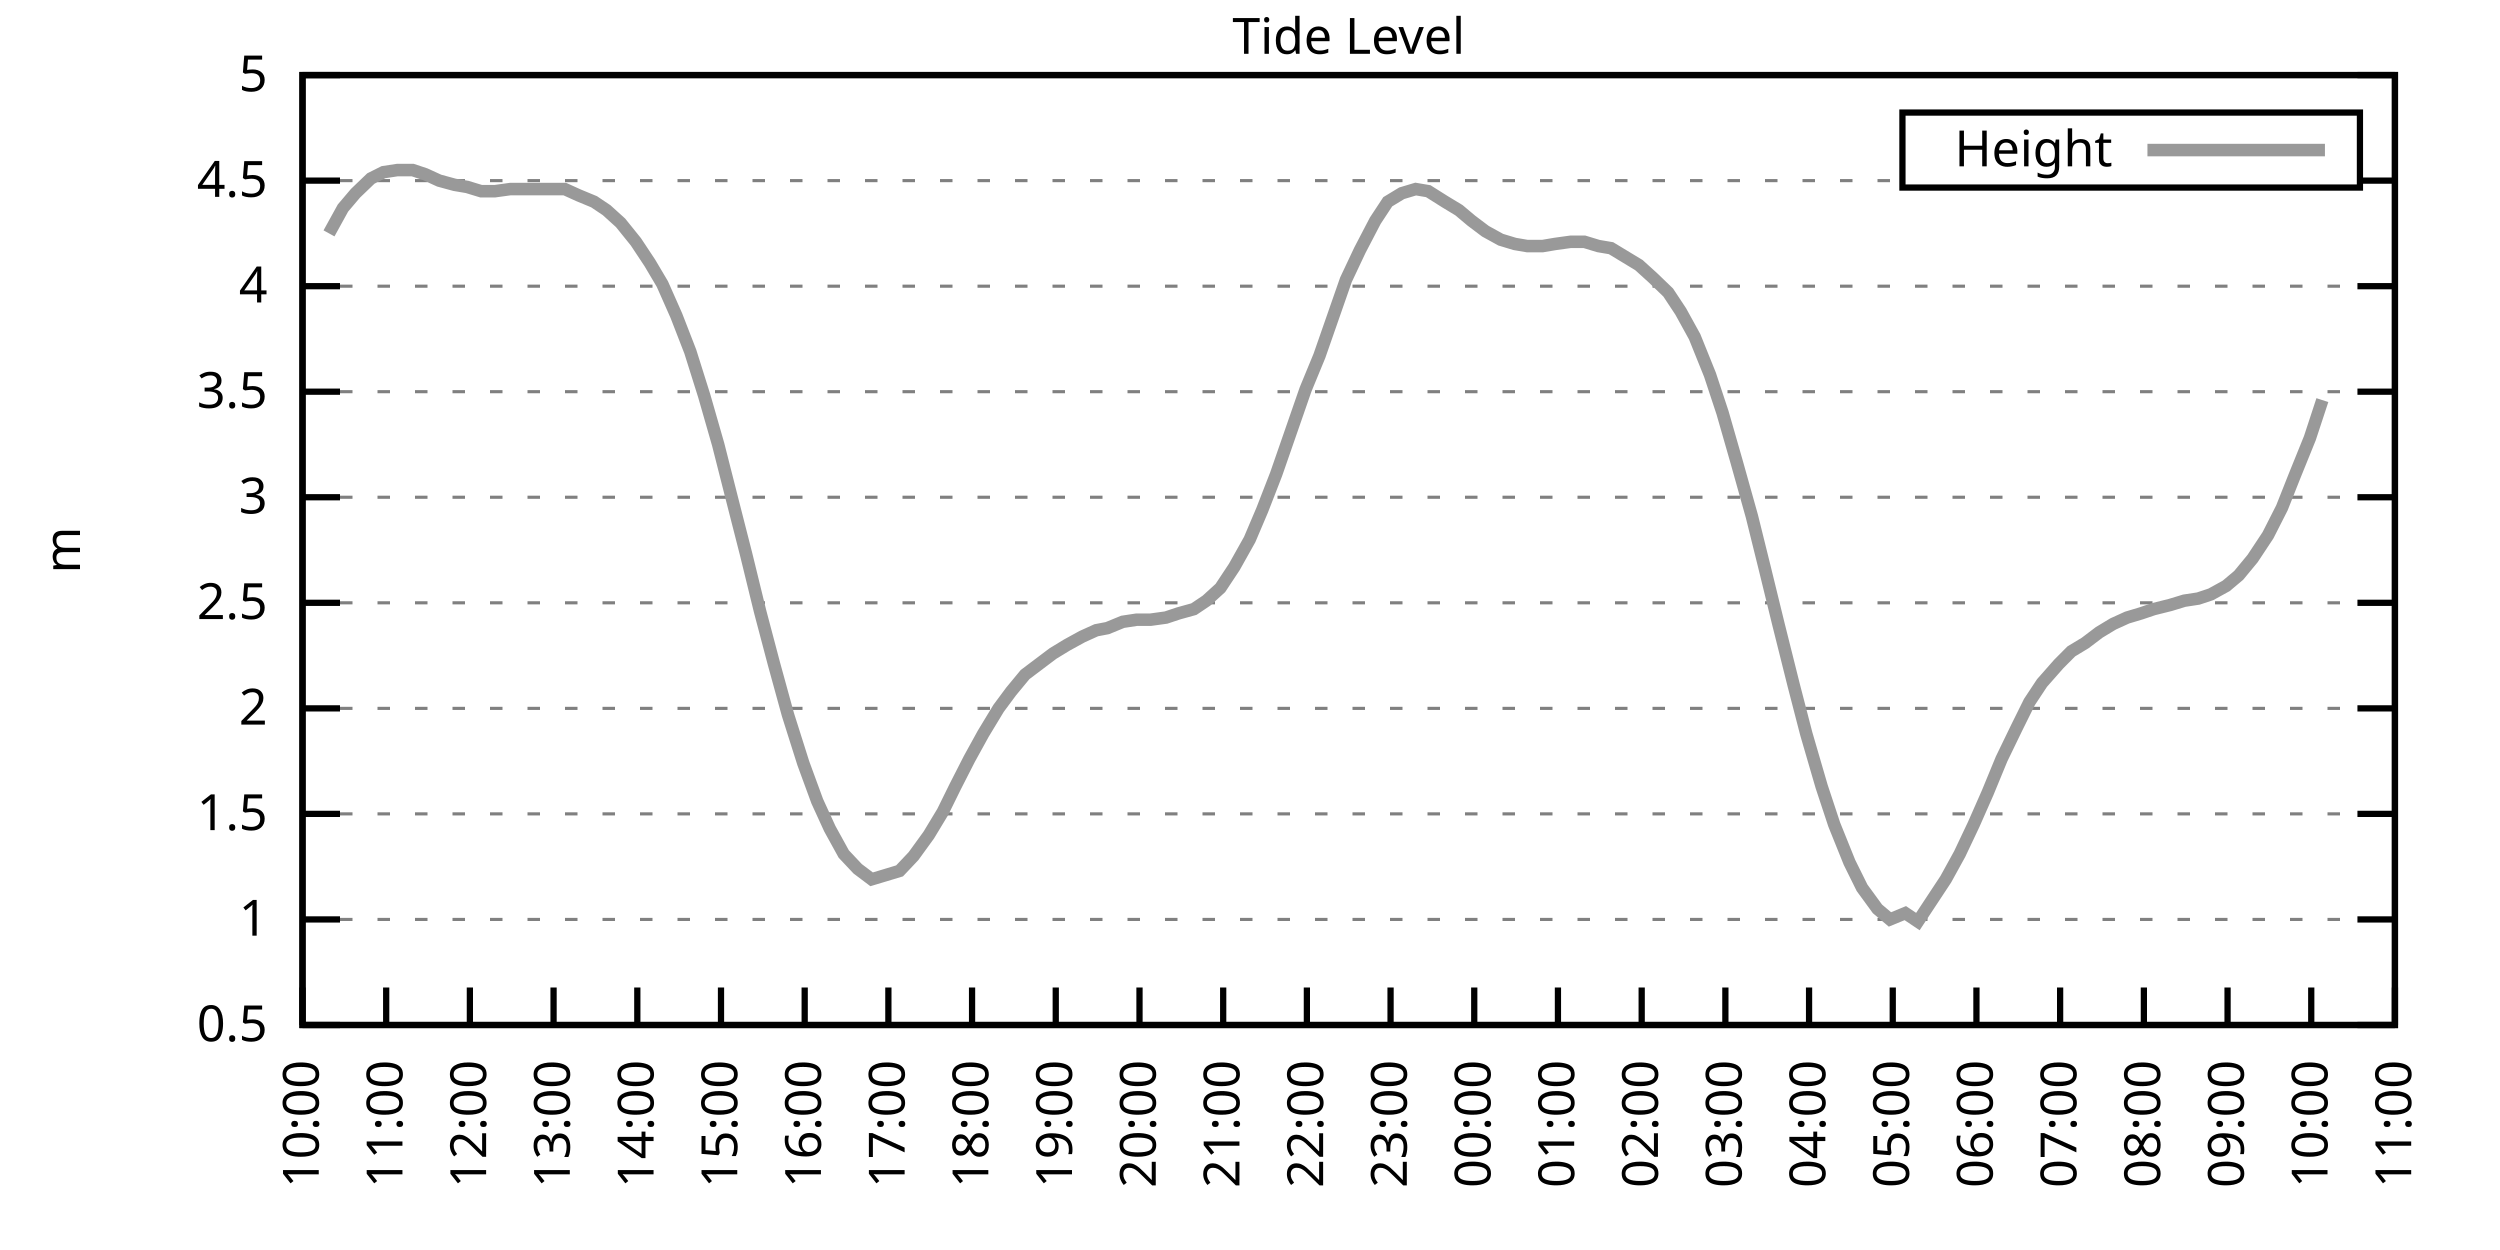
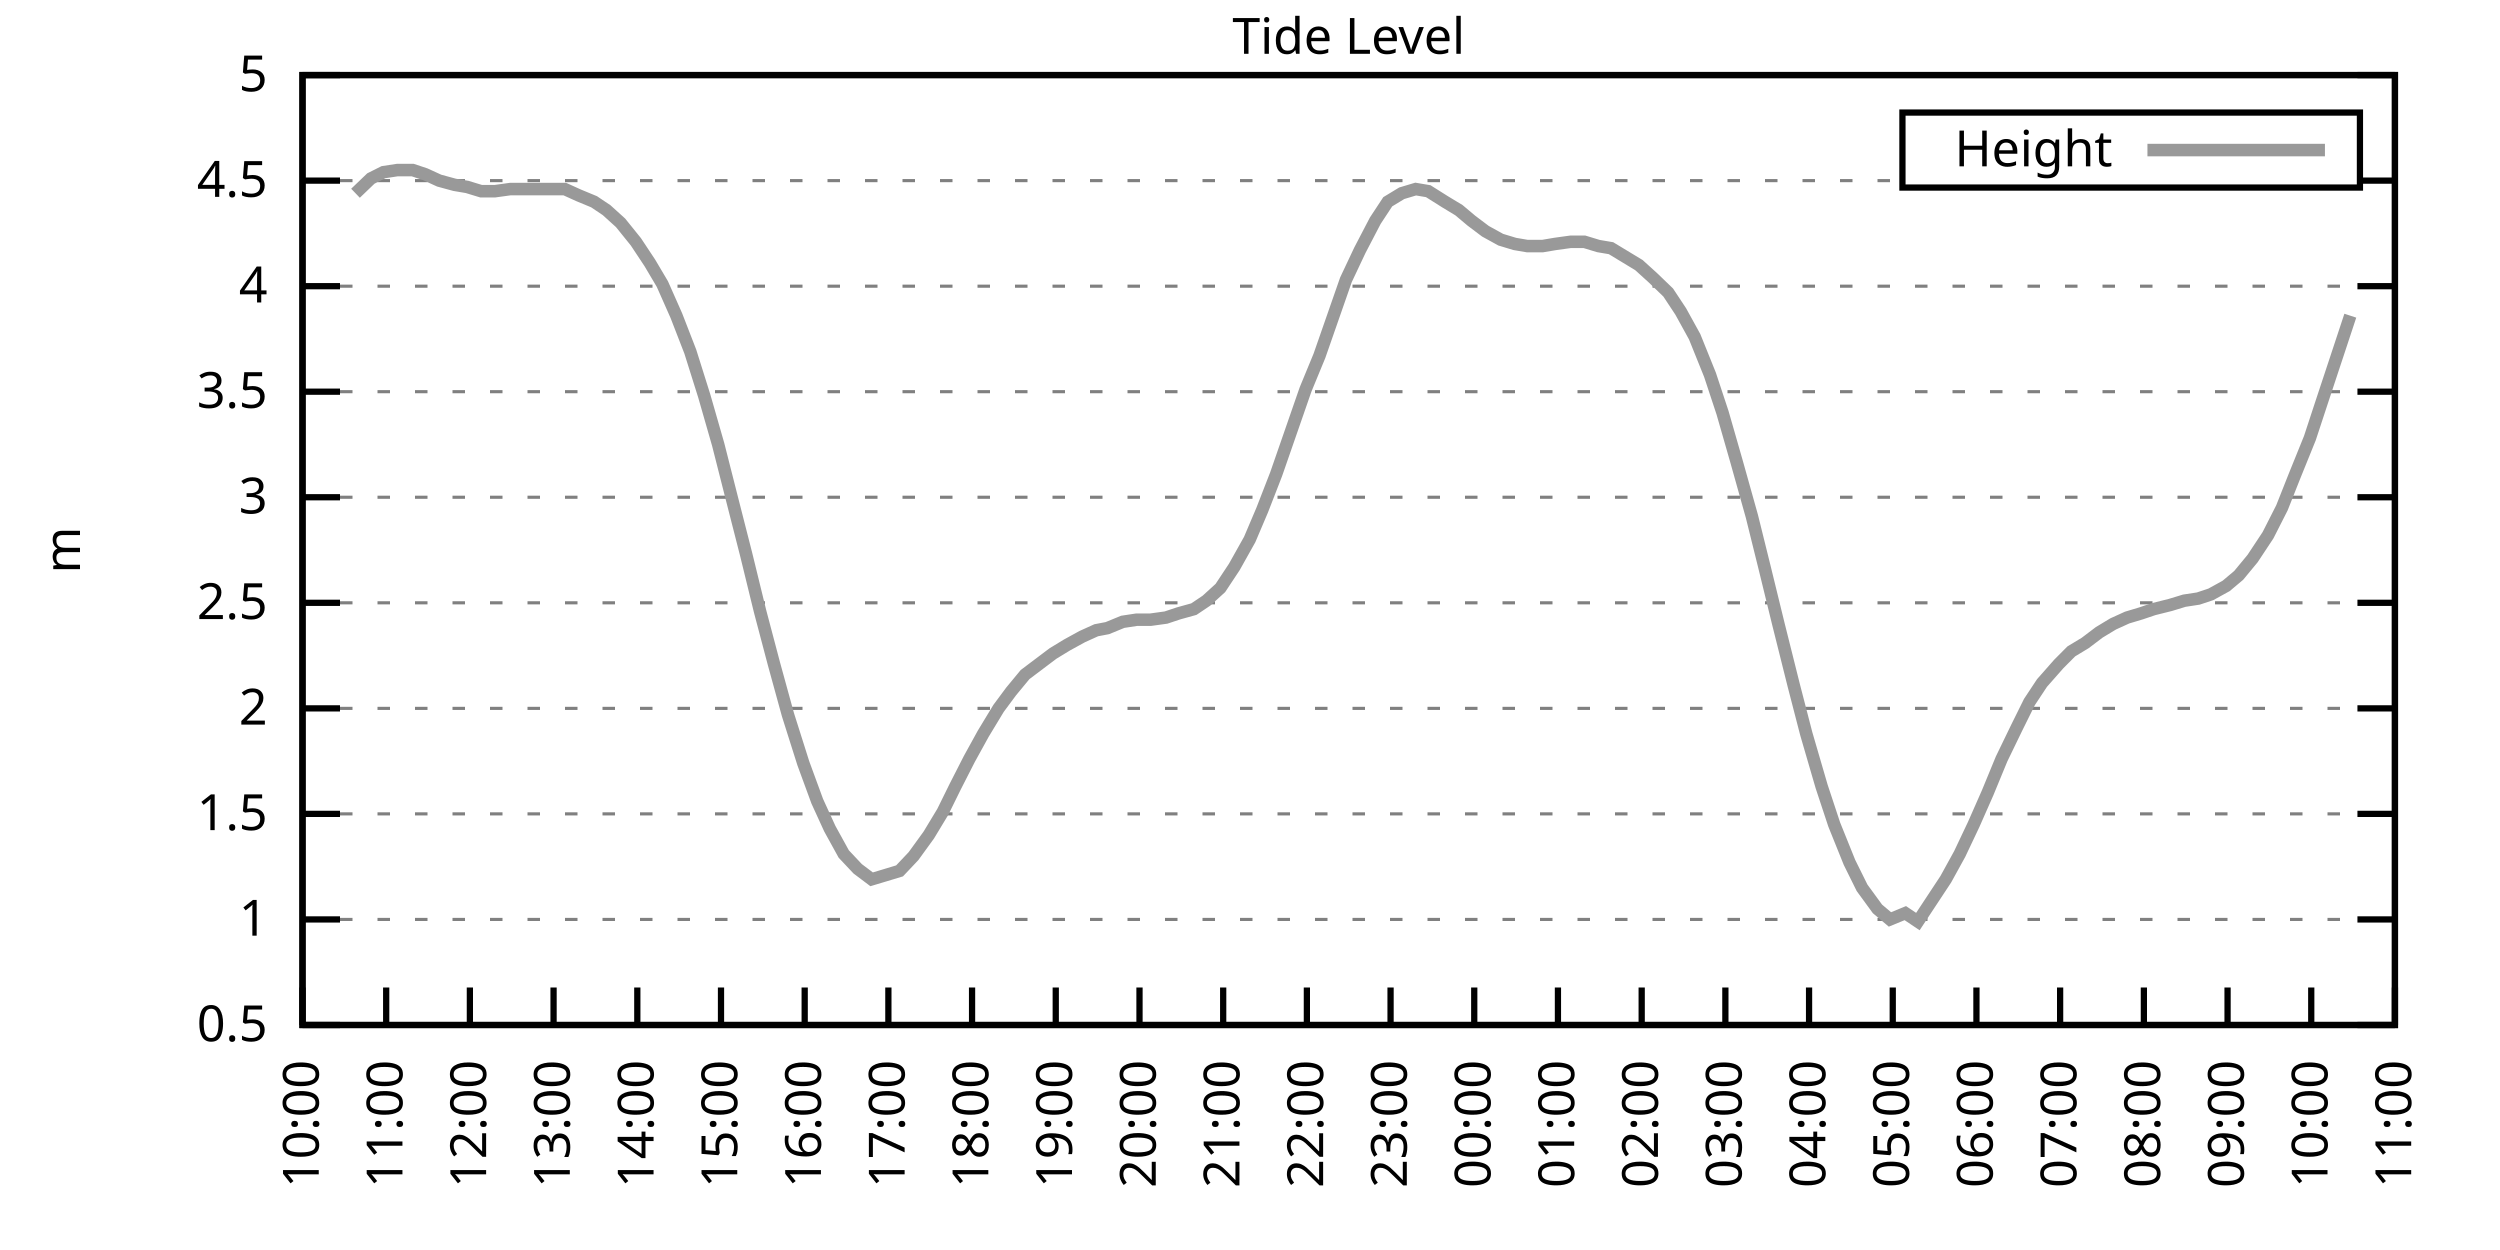
<svg xmlns="http://www.w3.org/2000/svg" xmlns:xlink="http://www.w3.org/1999/xlink" width="400" height="200" viewBox="0 0 400 200">
  <g id="gnuplot_canvas">
    <rect x="0" y="0" width="400" height="200" fill="none" />
    <defs>
      <circle id="gpDot" r="0.5" stroke-width="0.5" stroke="currentColor" />
      <path id="gpPt0" stroke-width="0.333" stroke="currentColor" d="M-1,0 h2 M0,-1 v2" />
      <path id="gpPt1" stroke-width="0.333" stroke="currentColor" d="M-1,-1 L1,1 M1,-1 L-1,1" />
      <path id="gpPt2" stroke-width="0.333" stroke="currentColor" d="M-1,0 L1,0 M0,-1 L0,1 M-1,-1 L1,1 M-1,1 L1,-1" />
      <rect id="gpPt3" stroke-width="0.333" stroke="currentColor" x="-1" y="-1" width="2" height="2" />
      <rect id="gpPt4" stroke-width="0.333" stroke="currentColor" fill="currentColor" x="-1" y="-1" width="2" height="2" />
      <circle id="gpPt5" stroke-width="0.333" stroke="currentColor" cx="0" cy="0" r="1" />
      <use xlink:href="#gpPt5" id="gpPt6" fill="currentColor" stroke="none" />
      <path id="gpPt7" stroke-width="0.333" stroke="currentColor" d="M0,-1.33 L-1.33,0.67 L1.33,0.67 z" />
      <use xlink:href="#gpPt7" id="gpPt8" fill="currentColor" stroke="none" />
      <use xlink:href="#gpPt7" id="gpPt9" stroke="currentColor" transform="rotate(180)" />
      <use xlink:href="#gpPt9" id="gpPt10" fill="currentColor" stroke="none" />
      <use xlink:href="#gpPt3" id="gpPt11" stroke="currentColor" transform="rotate(45)" />
      <use xlink:href="#gpPt11" id="gpPt12" fill="currentColor" stroke="none" />
      <path id="gpPt13" stroke-width="0.333" stroke="currentColor" d="M0,1.330 L1.265,0.411 L0.782,-1.067 L-0.782,-1.076 L-1.265,0.411 z" />
      <use xlink:href="#gpPt13" id="gpPt14" fill="currentColor" stroke="none" />
      <filter id="textbox" filterUnits="objectBoundingBox" x="0" y="0" height="1" width="1">
        <feFlood flood-color="white" flood-opacity="1" result="bgnd" />
        <feComposite in="SourceGraphic" in2="bgnd" operator="atop" />
      </filter>
      <filter id="greybox" filterUnits="objectBoundingBox" x="0" y="0" height="1" width="1">
        <feFlood flood-color="lightgrey" flood-opacity="1" result="grey" />
        <feComposite in="SourceGraphic" in2="grey" operator="atop" />
      </filter>
    </defs>
    <g fill="none" color="white" stroke="currentColor" stroke-width="1.00" stroke-linecap="butt" stroke-linejoin="miter">
</g>
    <g fill="none" color="black" stroke="currentColor" stroke-width="1.00" stroke-linecap="butt" stroke-linejoin="miter">
      <g stroke="none" shape-rendering="crispEdges">
        <polygon fill="rgb(255, 255, 255)" points="48.40,164.00 383.18,164.00 383.18,12.02 48.40,12.02 " />
      </g>
    </g>
    <g fill="none" color="black" stroke="currentColor" stroke-width="1.00" stroke-linecap="butt" stroke-linejoin="miter">
</g>
    <g fill="none" color="black" stroke="black" stroke-width="0.50" stroke-linecap="butt" stroke-linejoin="miter">
</g>
    <g fill="none" color="gray" stroke="currentColor" stroke-width="0.50" stroke-linecap="butt" stroke-linejoin="miter">
      <path stroke="gray" stroke-dasharray="2,4" class="gridline" d="M48.40,164.00 L383.19,164.00  " />
    </g>
    <g fill="none" color="gray" stroke="gray" stroke-width="1.00" stroke-linecap="butt" stroke-linejoin="miter">
</g>
    <g fill="none" color="black" stroke="currentColor" stroke-width="1.00" stroke-linecap="butt" stroke-linejoin="miter">
      <path stroke="black" d="M48.40,164.00 L54.40,164.00 M383.19,164.00 L377.19,164.00  " />
      <g transform="translate(42.80,166.60)" stroke="none" fill="black" font-family="Sans" font-size="8.00" text-anchor="end">
        <text>
          <tspan font-family="Sans"> 0.5</tspan>
        </text>
      </g>
    </g>
    <g fill="none" color="black" stroke="currentColor" stroke-width="1.00" stroke-linecap="butt" stroke-linejoin="miter">
</g>
    <g fill="none" color="black" stroke="black" stroke-width="0.50" stroke-linecap="butt" stroke-linejoin="miter">
</g>
    <g fill="none" color="gray" stroke="currentColor" stroke-width="0.50" stroke-linecap="butt" stroke-linejoin="miter">
      <path stroke="gray" stroke-dasharray="2,4" class="gridline" d="M48.40,147.11 L383.19,147.11  " />
    </g>
    <g fill="none" color="gray" stroke="gray" stroke-width="1.00" stroke-linecap="butt" stroke-linejoin="miter">
</g>
    <g fill="none" color="black" stroke="currentColor" stroke-width="1.00" stroke-linecap="butt" stroke-linejoin="miter">
      <path stroke="black" d="M48.40,147.11 L54.40,147.11 M383.19,147.11 L377.19,147.11  " />
      <g transform="translate(42.80,149.71)" stroke="none" fill="black" font-family="Sans" font-size="8.00" text-anchor="end">
        <text>
          <tspan font-family="Sans"> 1</tspan>
        </text>
      </g>
    </g>
    <g fill="none" color="black" stroke="currentColor" stroke-width="1.00" stroke-linecap="butt" stroke-linejoin="miter">
</g>
    <g fill="none" color="black" stroke="black" stroke-width="0.50" stroke-linecap="butt" stroke-linejoin="miter">
</g>
    <g fill="none" color="gray" stroke="currentColor" stroke-width="0.50" stroke-linecap="butt" stroke-linejoin="miter">
      <path stroke="gray" stroke-dasharray="2,4" class="gridline" d="M48.40,130.22 L383.19,130.22  " />
    </g>
    <g fill="none" color="gray" stroke="gray" stroke-width="1.00" stroke-linecap="butt" stroke-linejoin="miter">
</g>
    <g fill="none" color="black" stroke="currentColor" stroke-width="1.00" stroke-linecap="butt" stroke-linejoin="miter">
      <path stroke="black" d="M48.40,130.22 L54.40,130.22 M383.19,130.22 L377.19,130.22  " />
      <g transform="translate(42.80,132.82)" stroke="none" fill="black" font-family="Sans" font-size="8.00" text-anchor="end">
        <text>
          <tspan font-family="Sans"> 1.5</tspan>
        </text>
      </g>
    </g>
    <g fill="none" color="black" stroke="currentColor" stroke-width="1.00" stroke-linecap="butt" stroke-linejoin="miter">
</g>
    <g fill="none" color="black" stroke="black" stroke-width="0.50" stroke-linecap="butt" stroke-linejoin="miter">
</g>
    <g fill="none" color="gray" stroke="currentColor" stroke-width="0.50" stroke-linecap="butt" stroke-linejoin="miter">
      <path stroke="gray" stroke-dasharray="2,4" class="gridline" d="M48.40,113.34 L383.19,113.34  " />
    </g>
    <g fill="none" color="gray" stroke="gray" stroke-width="1.00" stroke-linecap="butt" stroke-linejoin="miter">
</g>
    <g fill="none" color="black" stroke="currentColor" stroke-width="1.00" stroke-linecap="butt" stroke-linejoin="miter">
      <path stroke="black" d="M48.40,113.34 L54.40,113.34 M383.19,113.34 L377.19,113.34  " />
      <g transform="translate(42.80,115.94)" stroke="none" fill="black" font-family="Sans" font-size="8.00" text-anchor="end">
        <text>
          <tspan font-family="Sans"> 2</tspan>
        </text>
      </g>
    </g>
    <g fill="none" color="black" stroke="currentColor" stroke-width="1.00" stroke-linecap="butt" stroke-linejoin="miter">
</g>
    <g fill="none" color="black" stroke="black" stroke-width="0.50" stroke-linecap="butt" stroke-linejoin="miter">
</g>
    <g fill="none" color="gray" stroke="currentColor" stroke-width="0.50" stroke-linecap="butt" stroke-linejoin="miter">
      <path stroke="gray" stroke-dasharray="2,4" class="gridline" d="M48.40,96.45 L383.19,96.45  " />
    </g>
    <g fill="none" color="gray" stroke="gray" stroke-width="1.00" stroke-linecap="butt" stroke-linejoin="miter">
</g>
    <g fill="none" color="black" stroke="currentColor" stroke-width="1.00" stroke-linecap="butt" stroke-linejoin="miter">
      <path stroke="black" d="M48.40,96.45 L54.40,96.45 M383.19,96.45 L377.19,96.45  " />
      <g transform="translate(42.80,99.05)" stroke="none" fill="black" font-family="Sans" font-size="8.00" text-anchor="end">
        <text>
          <tspan font-family="Sans"> 2.5</tspan>
        </text>
      </g>
    </g>
    <g fill="none" color="black" stroke="currentColor" stroke-width="1.00" stroke-linecap="butt" stroke-linejoin="miter">
</g>
    <g fill="none" color="black" stroke="black" stroke-width="0.50" stroke-linecap="butt" stroke-linejoin="miter">
</g>
    <g fill="none" color="gray" stroke="currentColor" stroke-width="0.50" stroke-linecap="butt" stroke-linejoin="miter">
      <path stroke="gray" stroke-dasharray="2,4" class="gridline" d="M48.40,79.56 L383.19,79.56  " />
    </g>
    <g fill="none" color="gray" stroke="gray" stroke-width="1.00" stroke-linecap="butt" stroke-linejoin="miter">
</g>
    <g fill="none" color="black" stroke="currentColor" stroke-width="1.00" stroke-linecap="butt" stroke-linejoin="miter">
      <path stroke="black" d="M48.40,79.56 L54.40,79.56 M383.19,79.56 L377.19,79.56  " />
      <g transform="translate(42.80,82.16)" stroke="none" fill="black" font-family="Sans" font-size="8.00" text-anchor="end">
        <text>
          <tspan font-family="Sans"> 3</tspan>
        </text>
      </g>
    </g>
    <g fill="none" color="black" stroke="currentColor" stroke-width="1.00" stroke-linecap="butt" stroke-linejoin="miter">
</g>
    <g fill="none" color="black" stroke="black" stroke-width="0.50" stroke-linecap="butt" stroke-linejoin="miter">
</g>
    <g fill="none" color="gray" stroke="currentColor" stroke-width="0.50" stroke-linecap="butt" stroke-linejoin="miter">
      <path stroke="gray" stroke-dasharray="2,4" class="gridline" d="M48.40,62.67 L383.19,62.67  " />
    </g>
    <g fill="none" color="gray" stroke="gray" stroke-width="1.00" stroke-linecap="butt" stroke-linejoin="miter">
</g>
    <g fill="none" color="black" stroke="currentColor" stroke-width="1.00" stroke-linecap="butt" stroke-linejoin="miter">
      <path stroke="black" d="M48.40,62.67 L54.40,62.67 M383.19,62.67 L377.19,62.67  " />
      <g transform="translate(42.80,65.27)" stroke="none" fill="black" font-family="Sans" font-size="8.00" text-anchor="end">
        <text>
          <tspan font-family="Sans"> 3.5</tspan>
        </text>
      </g>
    </g>
    <g fill="none" color="black" stroke="currentColor" stroke-width="1.00" stroke-linecap="butt" stroke-linejoin="miter">
</g>
    <g fill="none" color="black" stroke="black" stroke-width="0.50" stroke-linecap="butt" stroke-linejoin="miter">
</g>
    <g fill="none" color="gray" stroke="currentColor" stroke-width="0.50" stroke-linecap="butt" stroke-linejoin="miter">
      <path stroke="gray" stroke-dasharray="2,4" class="gridline" d="M48.40,45.79 L383.19,45.79  " />
    </g>
    <g fill="none" color="gray" stroke="gray" stroke-width="1.00" stroke-linecap="butt" stroke-linejoin="miter">
</g>
    <g fill="none" color="black" stroke="currentColor" stroke-width="1.00" stroke-linecap="butt" stroke-linejoin="miter">
      <path stroke="black" d="M48.40,45.79 L54.40,45.79 M383.19,45.79 L377.19,45.79  " />
      <g transform="translate(42.80,48.39)" stroke="none" fill="black" font-family="Sans" font-size="8.00" text-anchor="end">
        <text>
          <tspan font-family="Sans"> 4</tspan>
        </text>
      </g>
    </g>
    <g fill="none" color="black" stroke="currentColor" stroke-width="1.00" stroke-linecap="butt" stroke-linejoin="miter">
</g>
    <g fill="none" color="black" stroke="black" stroke-width="0.50" stroke-linecap="butt" stroke-linejoin="miter">
</g>
    <g fill="none" color="gray" stroke="currentColor" stroke-width="0.50" stroke-linecap="butt" stroke-linejoin="miter">
      <path stroke="gray" stroke-dasharray="2,4" class="gridline" d="M48.40,28.90 L304.39,28.90 M377.59,28.90 L383.19,28.90  " />
    </g>
    <g fill="none" color="gray" stroke="gray" stroke-width="1.00" stroke-linecap="butt" stroke-linejoin="miter">
</g>
    <g fill="none" color="black" stroke="currentColor" stroke-width="1.00" stroke-linecap="butt" stroke-linejoin="miter">
      <path stroke="black" d="M48.40,28.90 L54.40,28.90 M383.19,28.90 L377.19,28.90  " />
      <g transform="translate(42.80,31.50)" stroke="none" fill="black" font-family="Sans" font-size="8.00" text-anchor="end">
        <text>
          <tspan font-family="Sans"> 4.5</tspan>
        </text>
      </g>
    </g>
    <g fill="none" color="black" stroke="currentColor" stroke-width="1.00" stroke-linecap="butt" stroke-linejoin="miter">
</g>
    <g fill="none" color="black" stroke="black" stroke-width="0.50" stroke-linecap="butt" stroke-linejoin="miter">
</g>
    <g fill="none" color="gray" stroke="currentColor" stroke-width="0.50" stroke-linecap="butt" stroke-linejoin="miter">
      <path stroke="gray" stroke-dasharray="2,4" class="gridline" d="M48.40,12.01 L383.19,12.01  " />
    </g>
    <g fill="none" color="gray" stroke="gray" stroke-width="1.00" stroke-linecap="butt" stroke-linejoin="miter">
</g>
    <g fill="none" color="black" stroke="currentColor" stroke-width="1.00" stroke-linecap="butt" stroke-linejoin="miter">
      <path stroke="black" d="M48.40,12.01 L54.40,12.01 M383.19,12.01 L377.19,12.01  " />
      <g transform="translate(42.80,14.61)" stroke="none" fill="black" font-family="Sans" font-size="8.00" text-anchor="end">
        <text>
          <tspan font-family="Sans"> 5</tspan>
        </text>
      </g>
    </g>
    <g fill="none" color="black" stroke="currentColor" stroke-width="1.00" stroke-linecap="butt" stroke-linejoin="miter">
      <path stroke="black" d="M48.40,164.00 L48.40,158.00  " />
      <g transform="translate(51.00,169.60) rotate(270.00)" stroke="none" fill="black" font-family="Sans" font-size="8.00" text-anchor="end">
        <text>
          <tspan font-family="Sans">10:00</tspan>
        </text>
      </g>
    </g>
    <g fill="none" color="black" stroke="currentColor" stroke-width="1.00" stroke-linecap="butt" stroke-linejoin="miter">
      <path stroke="black" d="M61.79,164.00 L61.79,158.00  " />
      <g transform="translate(64.39,169.60) rotate(270.00)" stroke="none" fill="black" font-family="Sans" font-size="8.00" text-anchor="end">
        <text>
          <tspan font-family="Sans">11:00</tspan>
        </text>
      </g>
    </g>
    <g fill="none" color="black" stroke="currentColor" stroke-width="1.00" stroke-linecap="butt" stroke-linejoin="miter">
      <path stroke="black" d="M75.18,164.00 L75.18,158.00  " />
      <g transform="translate(77.78,169.60) rotate(270.00)" stroke="none" fill="black" font-family="Sans" font-size="8.00" text-anchor="end">
        <text>
          <tspan font-family="Sans">12:00</tspan>
        </text>
      </g>
    </g>
    <g fill="none" color="black" stroke="currentColor" stroke-width="1.00" stroke-linecap="butt" stroke-linejoin="miter">
      <path stroke="black" d="M88.57,164.00 L88.57,158.00  " />
      <g transform="translate(91.17,169.60) rotate(270.00)" stroke="none" fill="black" font-family="Sans" font-size="8.00" text-anchor="end">
        <text>
          <tspan font-family="Sans">13:00</tspan>
        </text>
      </g>
    </g>
    <g fill="none" color="black" stroke="currentColor" stroke-width="1.00" stroke-linecap="butt" stroke-linejoin="miter">
      <path stroke="black" d="M101.97,164.00 L101.97,158.00  " />
      <g transform="translate(104.57,169.60) rotate(270.00)" stroke="none" fill="black" font-family="Sans" font-size="8.00" text-anchor="end">
        <text>
          <tspan font-family="Sans">14:00</tspan>
        </text>
      </g>
    </g>
    <g fill="none" color="black" stroke="currentColor" stroke-width="1.00" stroke-linecap="butt" stroke-linejoin="miter">
      <path stroke="black" d="M115.36,164.00 L115.36,158.00  " />
      <g transform="translate(117.96,169.60) rotate(270.00)" stroke="none" fill="black" font-family="Sans" font-size="8.00" text-anchor="end">
        <text>
          <tspan font-family="Sans">15:00</tspan>
        </text>
      </g>
    </g>
    <g fill="none" color="black" stroke="currentColor" stroke-width="1.00" stroke-linecap="butt" stroke-linejoin="miter">
      <path stroke="black" d="M128.75,164.00 L128.75,158.00  " />
      <g transform="translate(131.35,169.60) rotate(270.00)" stroke="none" fill="black" font-family="Sans" font-size="8.00" text-anchor="end">
        <text>
          <tspan font-family="Sans">16:00</tspan>
        </text>
      </g>
    </g>
    <g fill="none" color="black" stroke="currentColor" stroke-width="1.00" stroke-linecap="butt" stroke-linejoin="miter">
      <path stroke="black" d="M142.14,164.00 L142.14,158.00  " />
      <g transform="translate(144.74,169.60) rotate(270.00)" stroke="none" fill="black" font-family="Sans" font-size="8.00" text-anchor="end">
        <text>
          <tspan font-family="Sans">17:00</tspan>
        </text>
      </g>
    </g>
    <g fill="none" color="black" stroke="currentColor" stroke-width="1.00" stroke-linecap="butt" stroke-linejoin="miter">
      <path stroke="black" d="M155.53,164.00 L155.53,158.00  " />
      <g transform="translate(158.13,169.60) rotate(270.00)" stroke="none" fill="black" font-family="Sans" font-size="8.00" text-anchor="end">
        <text>
          <tspan font-family="Sans">18:00</tspan>
        </text>
      </g>
    </g>
    <g fill="none" color="black" stroke="currentColor" stroke-width="1.00" stroke-linecap="butt" stroke-linejoin="miter">
      <path stroke="black" d="M168.92,164.00 L168.92,158.00  " />
      <g transform="translate(171.52,169.60) rotate(270.00)" stroke="none" fill="black" font-family="Sans" font-size="8.00" text-anchor="end">
        <text>
          <tspan font-family="Sans">19:00</tspan>
        </text>
      </g>
    </g>
    <g fill="none" color="black" stroke="currentColor" stroke-width="1.00" stroke-linecap="butt" stroke-linejoin="miter">
      <path stroke="black" d="M182.32,164.00 L182.32,158.00  " />
      <g transform="translate(184.92,169.60) rotate(270.00)" stroke="none" fill="black" font-family="Sans" font-size="8.00" text-anchor="end">
        <text>
          <tspan font-family="Sans">20:00</tspan>
        </text>
      </g>
    </g>
    <g fill="none" color="black" stroke="currentColor" stroke-width="1.00" stroke-linecap="butt" stroke-linejoin="miter">
      <path stroke="black" d="M195.71,164.00 L195.71,158.00  " />
      <g transform="translate(198.31,169.60) rotate(270.00)" stroke="none" fill="black" font-family="Sans" font-size="8.00" text-anchor="end">
        <text>
          <tspan font-family="Sans">21:00</tspan>
        </text>
      </g>
    </g>
    <g fill="none" color="black" stroke="currentColor" stroke-width="1.00" stroke-linecap="butt" stroke-linejoin="miter">
      <path stroke="black" d="M209.10,164.00 L209.10,158.00  " />
      <g transform="translate(211.70,169.60) rotate(270.00)" stroke="none" fill="black" font-family="Sans" font-size="8.00" text-anchor="end">
        <text>
          <tspan font-family="Sans">22:00</tspan>
        </text>
      </g>
    </g>
    <g fill="none" color="black" stroke="currentColor" stroke-width="1.00" stroke-linecap="butt" stroke-linejoin="miter">
      <path stroke="black" d="M222.49,164.00 L222.49,158.00  " />
      <g transform="translate(225.09,169.60) rotate(270.00)" stroke="none" fill="black" font-family="Sans" font-size="8.00" text-anchor="end">
        <text>
          <tspan font-family="Sans">23:00</tspan>
        </text>
      </g>
    </g>
    <g fill="none" color="black" stroke="currentColor" stroke-width="1.00" stroke-linecap="butt" stroke-linejoin="miter">
      <path stroke="black" d="M235.88,164.00 L235.88,158.00  " />
      <g transform="translate(238.48,169.60) rotate(270.00)" stroke="none" fill="black" font-family="Sans" font-size="8.00" text-anchor="end">
        <text>
          <tspan font-family="Sans">00:00</tspan>
        </text>
      </g>
    </g>
    <g fill="none" color="black" stroke="currentColor" stroke-width="1.00" stroke-linecap="butt" stroke-linejoin="miter">
      <path stroke="black" d="M249.27,164.00 L249.27,158.00  " />
      <g transform="translate(251.87,169.60) rotate(270.00)" stroke="none" fill="black" font-family="Sans" font-size="8.00" text-anchor="end">
        <text>
          <tspan font-family="Sans">01:00</tspan>
        </text>
      </g>
    </g>
    <g fill="none" color="black" stroke="currentColor" stroke-width="1.00" stroke-linecap="butt" stroke-linejoin="miter">
      <path stroke="black" d="M262.67,164.00 L262.67,158.00  " />
      <g transform="translate(265.27,169.60) rotate(270.00)" stroke="none" fill="black" font-family="Sans" font-size="8.00" text-anchor="end">
        <text>
          <tspan font-family="Sans">02:00</tspan>
        </text>
      </g>
    </g>
    <g fill="none" color="black" stroke="currentColor" stroke-width="1.00" stroke-linecap="butt" stroke-linejoin="miter">
      <path stroke="black" d="M276.06,164.00 L276.06,158.00  " />
      <g transform="translate(278.66,169.60) rotate(270.00)" stroke="none" fill="black" font-family="Sans" font-size="8.00" text-anchor="end">
        <text>
          <tspan font-family="Sans">03:00</tspan>
        </text>
      </g>
    </g>
    <g fill="none" color="black" stroke="currentColor" stroke-width="1.00" stroke-linecap="butt" stroke-linejoin="miter">
      <path stroke="black" d="M289.45,164.00 L289.45,158.00  " />
      <g transform="translate(292.05,169.60) rotate(270.00)" stroke="none" fill="black" font-family="Sans" font-size="8.00" text-anchor="end">
        <text>
          <tspan font-family="Sans">04:00</tspan>
        </text>
      </g>
    </g>
    <g fill="none" color="black" stroke="currentColor" stroke-width="1.00" stroke-linecap="butt" stroke-linejoin="miter">
      <path stroke="black" d="M302.84,164.00 L302.84,158.00  " />
      <g transform="translate(305.44,169.60) rotate(270.00)" stroke="none" fill="black" font-family="Sans" font-size="8.00" text-anchor="end">
        <text>
          <tspan font-family="Sans">05:00</tspan>
        </text>
      </g>
    </g>
    <g fill="none" color="black" stroke="currentColor" stroke-width="1.00" stroke-linecap="butt" stroke-linejoin="miter">
      <path stroke="black" d="M316.23,164.00 L316.23,158.00  " />
      <g transform="translate(318.83,169.60) rotate(270.00)" stroke="none" fill="black" font-family="Sans" font-size="8.00" text-anchor="end">
        <text>
          <tspan font-family="Sans">06:00</tspan>
        </text>
      </g>
    </g>
    <g fill="none" color="black" stroke="currentColor" stroke-width="1.00" stroke-linecap="butt" stroke-linejoin="miter">
      <path stroke="black" d="M329.62,164.00 L329.62,158.00  " />
      <g transform="translate(332.22,169.60) rotate(270.00)" stroke="none" fill="black" font-family="Sans" font-size="8.00" text-anchor="end">
        <text>
          <tspan font-family="Sans">07:00</tspan>
        </text>
      </g>
    </g>
    <g fill="none" color="black" stroke="currentColor" stroke-width="1.00" stroke-linecap="butt" stroke-linejoin="miter">
      <path stroke="black" d="M343.02,164.00 L343.02,158.00  " />
      <g transform="translate(345.62,169.60) rotate(270.00)" stroke="none" fill="black" font-family="Sans" font-size="8.00" text-anchor="end">
        <text>
          <tspan font-family="Sans">08:00</tspan>
        </text>
      </g>
    </g>
    <g fill="none" color="black" stroke="currentColor" stroke-width="1.00" stroke-linecap="butt" stroke-linejoin="miter">
      <path stroke="black" d="M356.41,164.00 L356.41,158.00  " />
      <g transform="translate(359.01,169.60) rotate(270.00)" stroke="none" fill="black" font-family="Sans" font-size="8.00" text-anchor="end">
        <text>
          <tspan font-family="Sans">09:00</tspan>
        </text>
      </g>
    </g>
    <g fill="none" color="black" stroke="currentColor" stroke-width="1.00" stroke-linecap="butt" stroke-linejoin="miter">
      <path stroke="black" d="M369.80,164.00 L369.80,158.00  " />
      <g transform="translate(372.40,169.60) rotate(270.00)" stroke="none" fill="black" font-family="Sans" font-size="8.00" text-anchor="end">
        <text>
          <tspan font-family="Sans">10:00</tspan>
        </text>
      </g>
    </g>
    <g fill="none" color="black" stroke="currentColor" stroke-width="1.00" stroke-linecap="butt" stroke-linejoin="miter">
      <path stroke="black" d="M383.19,164.00 L383.19,158.00  " />
      <g transform="translate(385.79,169.60) rotate(270.00)" stroke="none" fill="black" font-family="Sans" font-size="8.00" text-anchor="end">
        <text>
          <tspan font-family="Sans">11:00</tspan>
        </text>
      </g>
    </g>
    <g fill="none" color="black" stroke="currentColor" stroke-width="1.00" stroke-linecap="butt" stroke-linejoin="miter">
</g>
    <g fill="none" color="black" stroke="currentColor" stroke-width="1.00" stroke-linecap="butt" stroke-linejoin="miter">
      <path stroke="black" d="M48.40,12.01 L48.40,164.00 L383.19,164.00 L383.19,12.01 L48.40,12.01 Z  " />
    </g>
    <g fill="none" color="black" stroke="currentColor" stroke-width="1.00" stroke-linecap="butt" stroke-linejoin="miter">
</g>
    <g fill="none" color="black" stroke="currentColor" stroke-width="1.00" stroke-linecap="butt" stroke-linejoin="miter">
      <path stroke="black" d="M304.39,30.01 L304.39,18.01 L377.59,18.01 L377.59,30.01 L304.39,30.01 Z  " />
    </g>
    <g id="Tide_level_plot_1">
      <g fill="none" color="white" stroke="black" stroke-width="2.00" stroke-linecap="butt" stroke-linejoin="miter">
</g>
      <g fill="none" color="black" stroke="currentColor" stroke-width="2.00" stroke-linecap="butt" stroke-linejoin="miter">
        <g transform="translate(337.99,26.61)" stroke="none" fill="black" font-family="Sans" font-size="8.00" text-anchor="end">
          <text>
            <tspan font-family="Sans">Height</tspan>
          </text>
        </g>
      </g>
      <g fill="none" color="black" stroke="currentColor" stroke-width="2.00" stroke-linecap="butt" stroke-linejoin="miter">
-         <path stroke="rgb(153, 153, 153)" d="M343.59,24.01 L371.99,24.01 M52.64,37.34 L54.87,33.29 L56.88,30.92 L59.34,28.56 L61.35,27.55 L63.58,27.21   L66.03,27.21 L68.04,27.88 L70.27,28.90 L72.73,29.57 L74.74,29.91 L76.97,30.59 L79.20,30.59 L81.66,30.25   L83.66,30.25 L85.90,30.25 L88.13,30.25 L90.36,30.25 L92.59,31.26 L95.05,32.28 L97.06,33.63 L99.29,35.65   L101.74,38.69 L103.98,42.07 L105.98,45.45 L108.22,50.51 L110.45,56.26 L112.68,63.35 L114.91,71.12 L117.14,79.90   L119.38,88.68 L121.61,97.80 L123.84,106.24 L126.07,114.35 L128.53,122.12 L130.76,128.20 L132.77,132.59 L135.00,136.64   L137.23,139.01 L139.46,140.69 L141.69,140.02 L143.93,139.34 L146.16,136.98 L148.61,133.60 L150.85,129.89 L152.85,125.83   L155.09,121.44 L157.32,117.39 L159.77,113.34 L161.78,110.63 L164.01,107.93 L166.25,106.24 L168.48,104.56 L170.71,103.20   L173.17,101.85 L175.40,100.84 L177.18,100.50 L179.64,99.49 L181.87,99.15 L184.10,99.15 L186.56,98.81 L188.57,98.14   L191.02,97.46 L193.03,96.11 L195.26,94.08 L197.49,90.71 L199.95,86.32 L201.96,81.59 L204.19,75.85 L206.42,69.43   L208.88,62.34 L211.11,56.93 L215.35,44.77 L217.58,40.04 L220.04,35.32 L222.04,32.28 L224.28,30.92 L226.51,30.25   L228.52,30.59 L231.20,32.28 L233.43,33.63 L235.44,35.32 L237.67,37.00 L240.12,38.35 L242.36,39.03 L244.36,39.37   L246.82,39.37 L248.83,39.03 L251.28,38.69 L253.51,38.69 L255.75,39.37 L257.76,39.71 L259.99,41.06 L262.22,42.41   L264.45,44.43 L266.91,46.80 L268.92,49.84 L271.15,53.89 L273.60,59.97 L275.61,66.05 L277.84,73.82 L280.30,82.60   L282.31,90.71 L284.54,99.83 L286.99,109.62 L289.00,117.39 L291.46,125.83 L293.47,131.91 L295.92,137.99 L297.93,142.05   L300.39,145.42 L302.39,147.11 L304.85,146.10 L306.86,147.45 L309.09,144.07 L311.32,140.69 L313.55,136.64 L315.79,131.91   L318.02,126.85 L320.25,121.44 L322.70,116.38 L324.71,112.32 L326.72,109.28 L329.40,106.24 L331.41,104.22 L333.64,102.87   L335.87,101.18 L338.10,99.83 L340.34,98.81 L342.57,98.14 L344.58,97.46 L347.26,96.79 L349.49,96.11 L351.72,95.77   L353.73,95.10 L356.18,93.75 L358.19,92.06 L360.42,89.36 L362.88,85.64 L365.11,81.25 L367.12,76.18 L369.58,70.10   L371.58,64.02  " />
+         <path stroke="rgb(153, 153, 153)" d="M343.59,24.01 L371.99,24.01 M56.88,30.92 L59.34,28.56 L61.35,27.55 L63.58,27.21 L66.03,27.21 L68.04,27.88   L70.27,28.90 L72.73,29.57 L74.74,29.91 L76.97,30.59 L79.20,30.59 L81.66,30.25 L83.66,30.25 L85.90,30.25   L88.13,30.25 L90.36,30.25 L92.59,31.26 L95.05,32.28 L97.06,33.63 L99.29,35.65 L101.74,38.69 L103.98,42.07   L105.98,45.45 L108.22,50.51 L110.45,56.26 L112.68,63.35 L114.91,71.12 L117.14,79.90 L119.38,88.68 L121.61,97.80   L123.84,106.24 L126.07,114.35 L128.53,122.12 L130.76,128.20 L132.77,132.59 L135.00,136.64 L137.23,139.01 L139.46,140.69   L141.69,140.02 L143.93,139.34 L146.16,136.98 L148.61,133.60 L150.85,129.89 L152.85,125.83 L155.09,121.44 L157.32,117.39   L159.77,113.34 L161.78,110.63 L164.01,107.93 L166.25,106.24 L168.48,104.56 L170.71,103.20 L173.17,101.85 L175.40,100.84   L177.18,100.50 L179.64,99.49 L181.87,99.15 L184.10,99.15 L186.56,98.81 L188.57,98.14 L191.02,97.46 L193.03,96.11   L195.26,94.08 L197.49,90.71 L199.95,86.32 L201.96,81.59 L204.19,75.85 L206.42,69.43 L208.88,62.34 L211.11,56.93   L215.35,44.77 L217.58,40.04 L220.04,35.32 L222.04,32.28 L224.28,30.92 L226.51,30.25 L228.52,30.59 L231.20,32.28   L233.43,33.63 L235.44,35.32 L237.67,37.00 L240.12,38.35 L242.36,39.03 L244.36,39.37 L246.82,39.37 L248.83,39.03   L251.28,38.69 L253.51,38.69 L255.75,39.37 L257.76,39.71 L259.99,41.06 L262.22,42.41 L264.45,44.43 L266.91,46.80   L268.92,49.84 L271.15,53.89 L273.60,59.97 L275.61,66.05 L277.84,73.82 L280.30,82.60 L282.31,90.71 L284.54,99.83   L286.99,109.62 L289.00,117.39 L291.46,125.83 L293.47,131.91 L295.92,137.99 L297.93,142.05 L300.39,145.42 L302.39,147.11   L304.85,146.10 L306.86,147.45 L309.09,144.07 L311.32,140.69 L313.55,136.64 L315.79,131.91 L318.02,126.85 L320.25,121.44   L322.70,116.38 L324.71,112.32 L326.72,109.28 L329.40,106.24 L331.41,104.22 L333.64,102.87 L335.87,101.18 L338.10,99.83   L340.34,98.81 L342.57,98.14 L344.58,97.46 L347.26,96.79 L349.49,96.11 L351.72,95.77 L353.73,95.10 L356.18,93.75   L358.19,92.06 L360.42,89.36 L362.88,85.64 L365.11,81.25 L367.12,76.18 L369.58,70.10 L371.58,64.02 L374.04,56.59   L376.05,50.51  " />
      </g>
    </g>
    <g fill="none" color="black" stroke="currentColor" stroke-width="2.00" stroke-linecap="butt" stroke-linejoin="miter">
</g>
    <g fill="none" color="black" stroke="black" stroke-width="1.00" stroke-linecap="butt" stroke-linejoin="miter">
</g>
    <g fill="none" color="black" stroke="currentColor" stroke-width="1.00" stroke-linecap="butt" stroke-linejoin="miter">
      <path stroke="black" d="M48.40,12.01 L48.40,164.00 L383.19,164.00 L383.19,12.01 L48.40,12.01 Z  " />
      <g transform="translate(12.80,88.01) rotate(270.00)" stroke="none" fill="black" font-family="Sans" font-size="8.00" text-anchor="middle">
        <text>
          <tspan font-family="Sans">m</tspan>
        </text>
      </g>
    </g>
    <g fill="none" color="black" stroke="currentColor" stroke-width="1.00" stroke-linecap="butt" stroke-linejoin="miter">
</g>
    <g fill="none" color="black" stroke="currentColor" stroke-width="1.00" stroke-linecap="butt" stroke-linejoin="miter">
      <g transform="translate(215.79,8.61)" stroke="none" fill="black" font-family="Sans" font-size="8.00" text-anchor="middle">
        <text>
          <tspan font-family="Sans">Tide Level</tspan>
        </text>
      </g>
    </g>
    <g fill="none" color="black" stroke="currentColor" stroke-width="1.00" stroke-linecap="butt" stroke-linejoin="miter">
</g>
  </g>
</svg>
